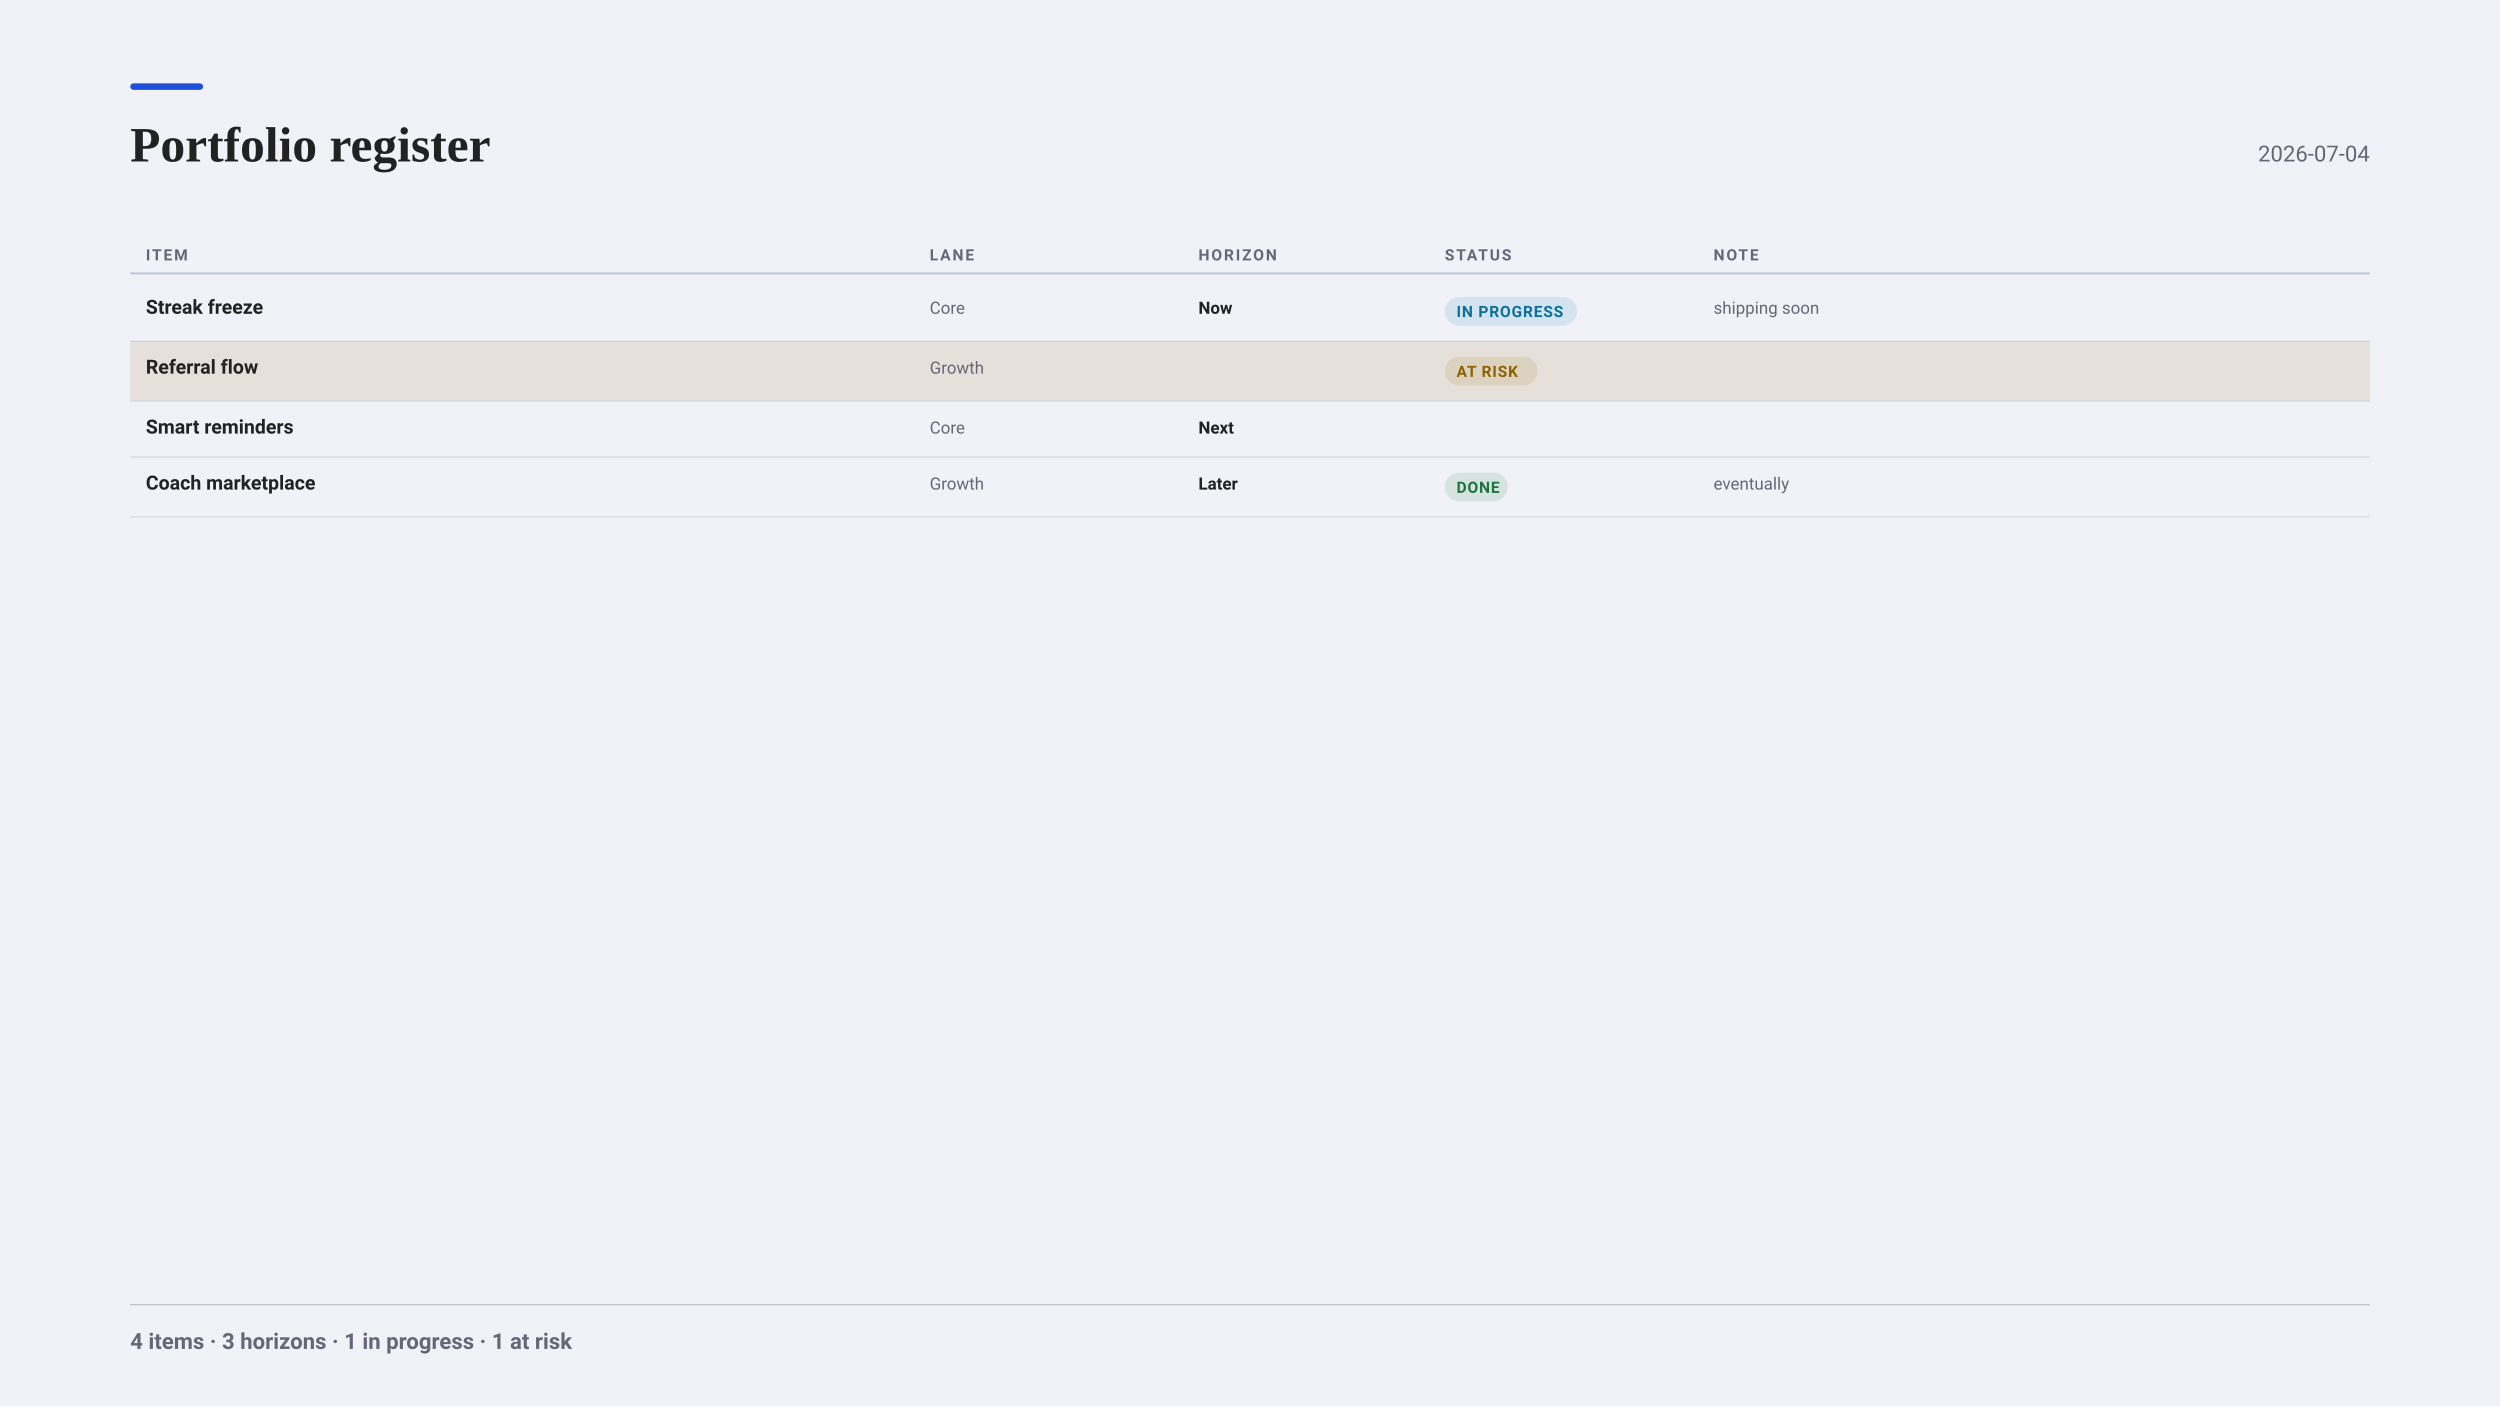
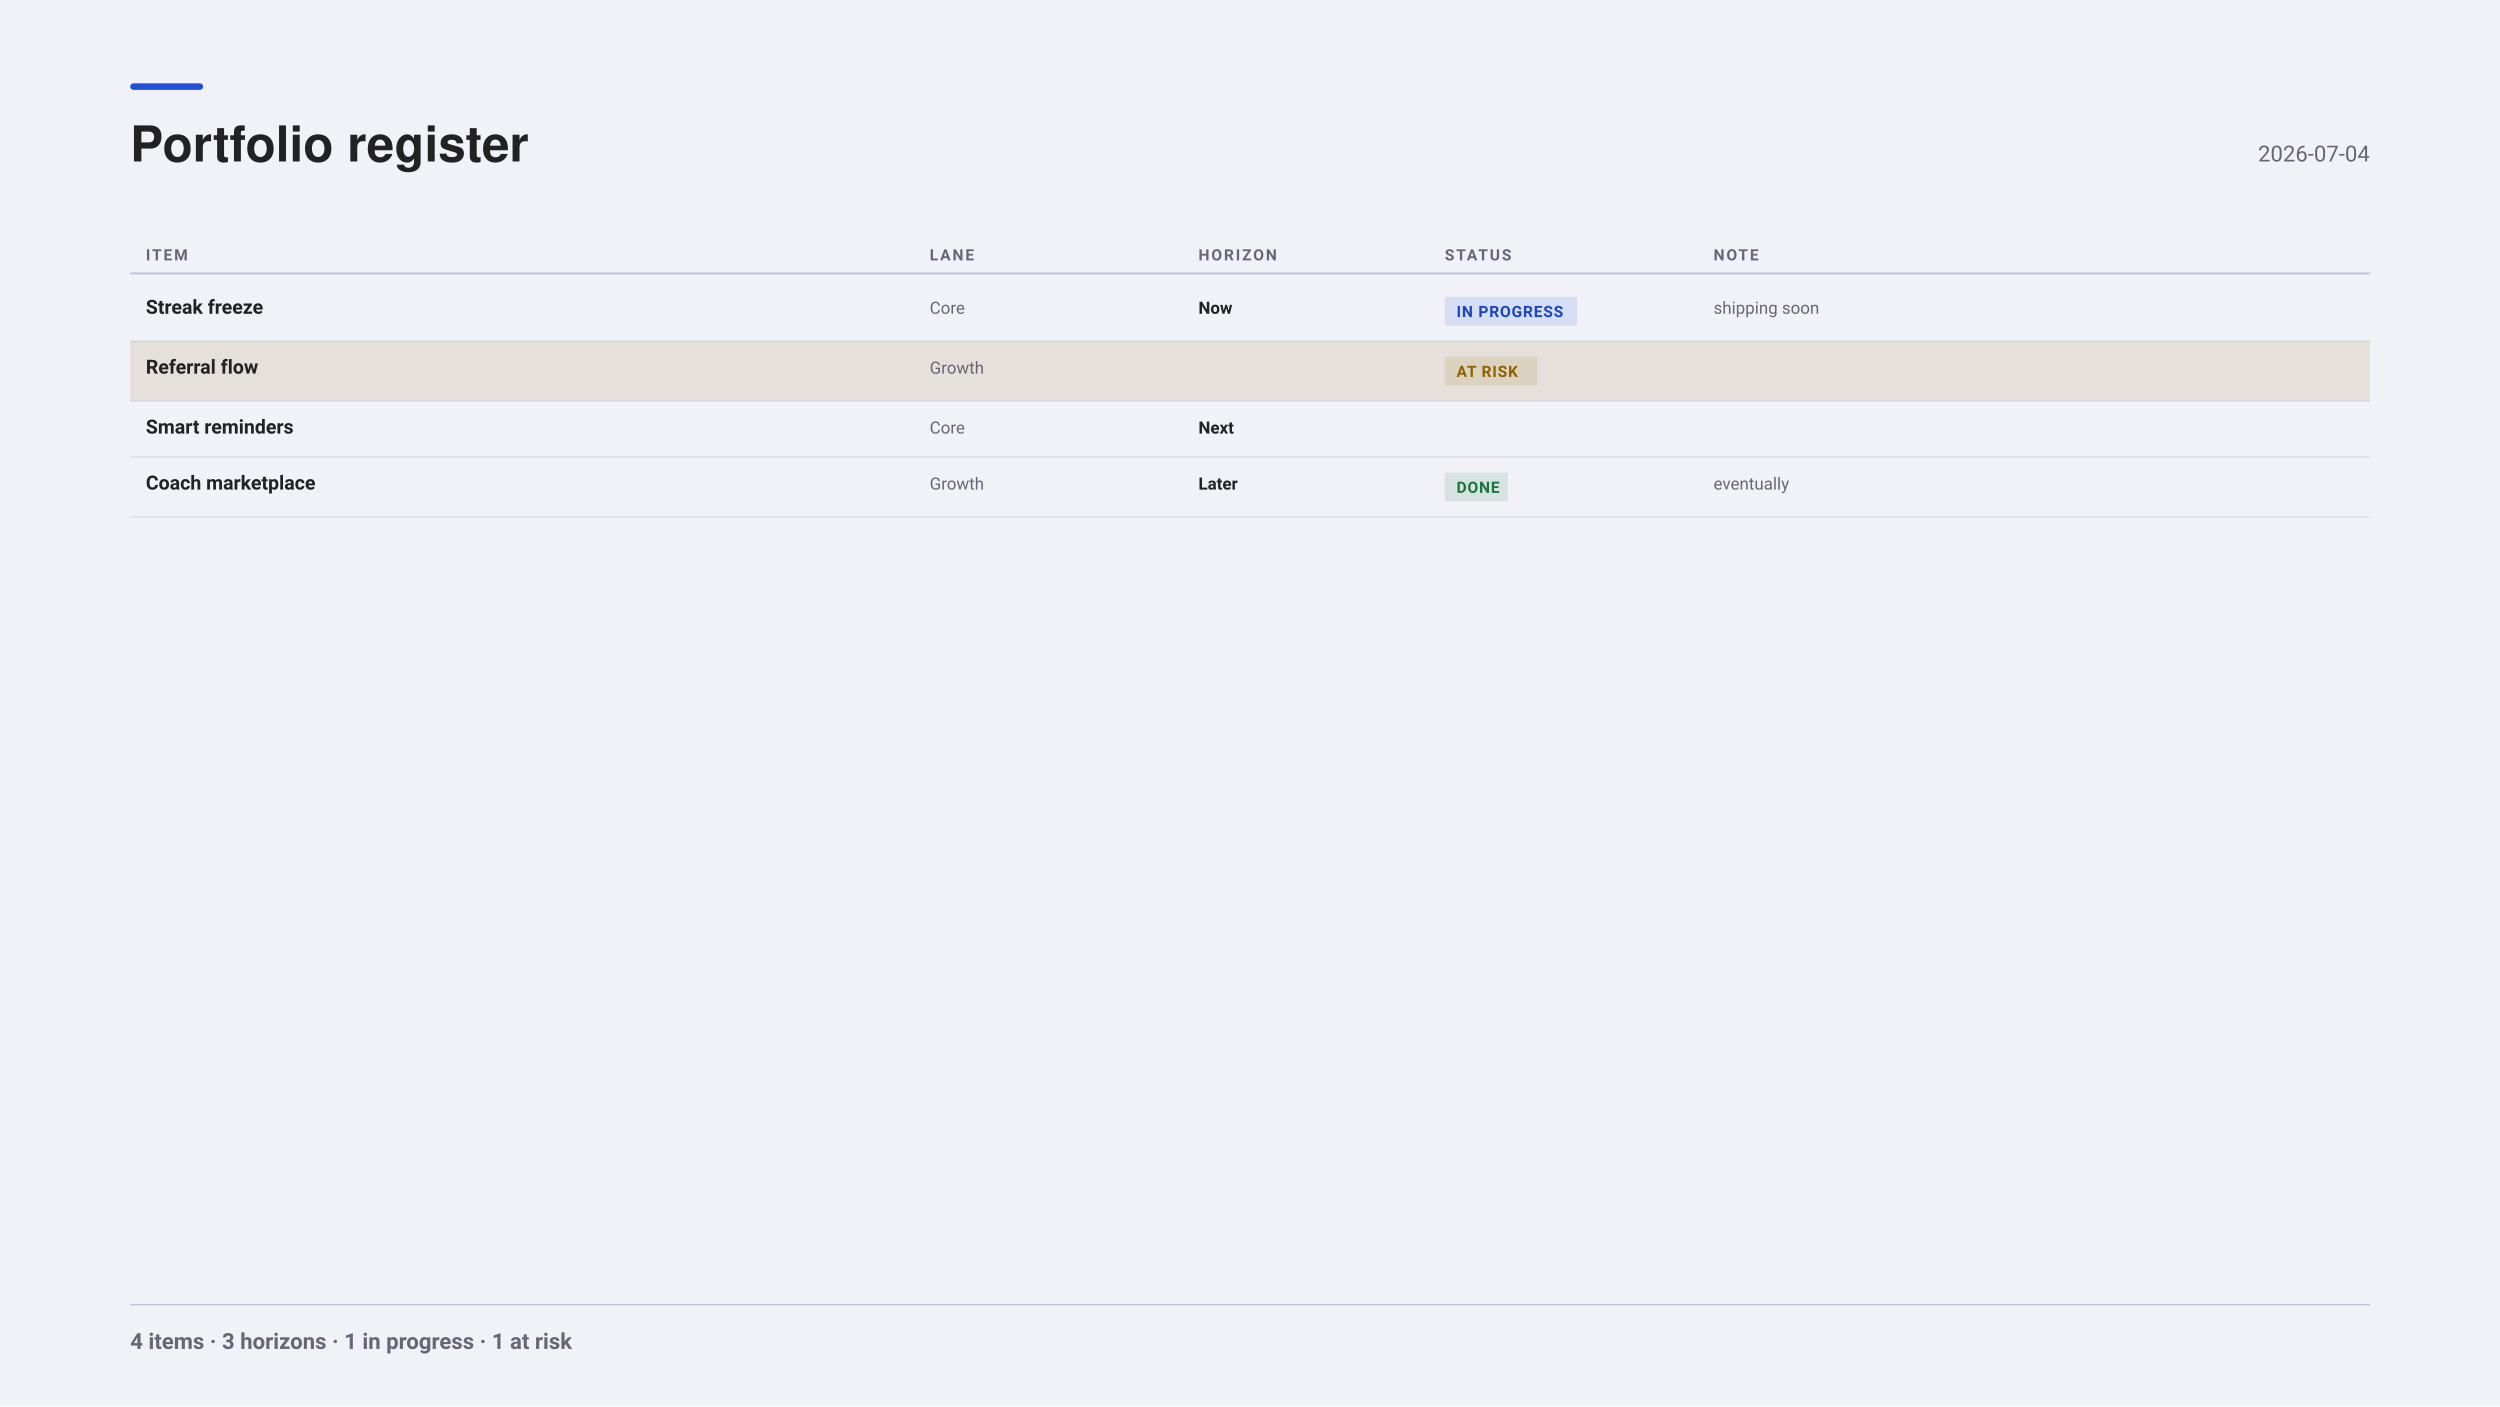
<svg xmlns="http://www.w3.org/2000/svg" width="1920" height="1080" viewBox="0 0 1920 1080" font-family="-apple-system, BlinkMacSystemFont, &quot;Segoe UI&quot;, Roboto, sans-serif">
  <rect x="0" y="0" width="1920" height="1080" fill="#f0f2f8" />
  <rect x="100" y="64" width="56" height="5" fill="#1F4FD8" rx="2.5" />
-   <g font-family="Charter, Georgia, &quot;Times New Roman&quot;, serif">
+   <g font-family="&quot;Helvetica Neue&quot;, Helvetica, &quot;Segoe UI&quot;, Roboto, sans-serif">
    <text x="100" y="124" font-size="38" font-weight="700" fill="#222">Portfolio register</text>
  </g>
  <text x="1820" y="124" font-size="17" text-anchor="end" fill="#667">2026-07-04</text>
  <text x="112" y="200" font-size="12" font-weight="700" letter-spacing="1.4" fill="#667">ITEM</text>
  <text x="714" y="200" font-size="12" font-weight="700" letter-spacing="1.4" fill="#667">LANE</text>
  <text x="920.4" y="200" font-size="12" font-weight="700" letter-spacing="1.4" fill="#667">HORIZON</text>
  <text x="1109.6" y="200" font-size="12" font-weight="700" letter-spacing="1.4" fill="#667">STATUS</text>
  <text x="1316" y="200" font-size="12" font-weight="700" letter-spacing="1.4" fill="#667">NOTE</text>
  <line x1="100" y1="210" x2="1820" y2="210" stroke="#bbc3d5" stroke-width="1.5" opacity="1" />
  <text x="112" y="241" font-size="15" font-weight="700" fill="#222">Streak freeze</text>
  <text x="714" y="241" font-size="13" fill="#667">Core</text>
  <text x="920.4" y="241" font-size="13" font-weight="700" fill="#222">Now</text>
-   <rect x="1109.6" y="228" width="101.6" height="22" fill="#0C7FAE1F" rx="11" />
-   <text x="1118.6" y="243.5" font-size="12" font-weight="600" letter-spacing="0.6" fill="#0B709A">IN PROGRESS</text>
+   <rect x="1109.6" y="228" width="101.6" height="22" fill="#1F4FD81F" rx="0" />
+   <text x="1118.6" y="243.5" font-size="12" font-weight="600" letter-spacing="0.6" fill="#1A44C2">IN PROGRESS</text>
  <text x="1316" y="241" font-size="13" fill="#667">shipping soon</text>
  <line x1="100" y1="262" x2="1820" y2="262" stroke="#bbc3d5" stroke-width="1" opacity="0.5" />
  <rect x="100" y="262" width="1720" height="46" fill="#9A6A001F" />
  <text x="112" y="287" font-size="15" font-weight="700" fill="#222">Referral flow</text>
  <text x="714" y="287" font-size="13" fill="#667">Growth</text>
-   <rect x="1109.6" y="274" width="71.2" height="22" fill="#9A6A001F" rx="11" />
+   <rect x="1109.6" y="274" width="71.2" height="22" fill="#9A6A001F" rx="0" />
  <text x="1118.6" y="289.5" font-size="12" font-weight="600" letter-spacing="0.6" fill="#8E6200">AT RISK</text>
  <line x1="100" y1="308" x2="1820" y2="308" stroke="#bbc3d5" stroke-width="1" opacity="0.5" />
  <text x="112" y="333" font-size="15" font-weight="700" fill="#222">Smart reminders</text>
  <text x="714" y="333" font-size="13" fill="#667">Core</text>
  <text x="920.4" y="333" font-size="13" font-weight="700" fill="#222">Next</text>
  <line x1="100" y1="351" x2="1820" y2="351" stroke="#bbc3d5" stroke-width="1" opacity="0.5" />
  <text x="112" y="376" font-size="15" font-weight="700" fill="#222">Coach marketplace</text>
  <text x="714" y="376" font-size="13" fill="#667">Growth</text>
  <text x="920.4" y="376" font-size="13" font-weight="700" fill="#222">Later</text>
-   <rect x="1109.6" y="363" width="48.4" height="22" fill="#1D7A3E1F" rx="11" />
+   <rect x="1109.6" y="363" width="48.4" height="22" fill="#1D7A3E1F" rx="0" />
  <text x="1118.6" y="378.5" font-size="12" font-weight="600" letter-spacing="0.6" fill="#1C753C">DONE</text>
  <text x="1316" y="376" font-size="13" fill="#667">eventually</text>
  <line x1="100" y1="397" x2="1820" y2="397" stroke="#bbc3d5" stroke-width="1" opacity="0.5" />
  <line x1="100" y1="1002" x2="1820" y2="1002" stroke="#bbc3d5" stroke-width="1" opacity="1" />
  <text x="100" y="1036" font-size="17" font-weight="600" fill="#667">4 items · 3 horizons · 1 in progress · 1 at risk</text>
</svg>
